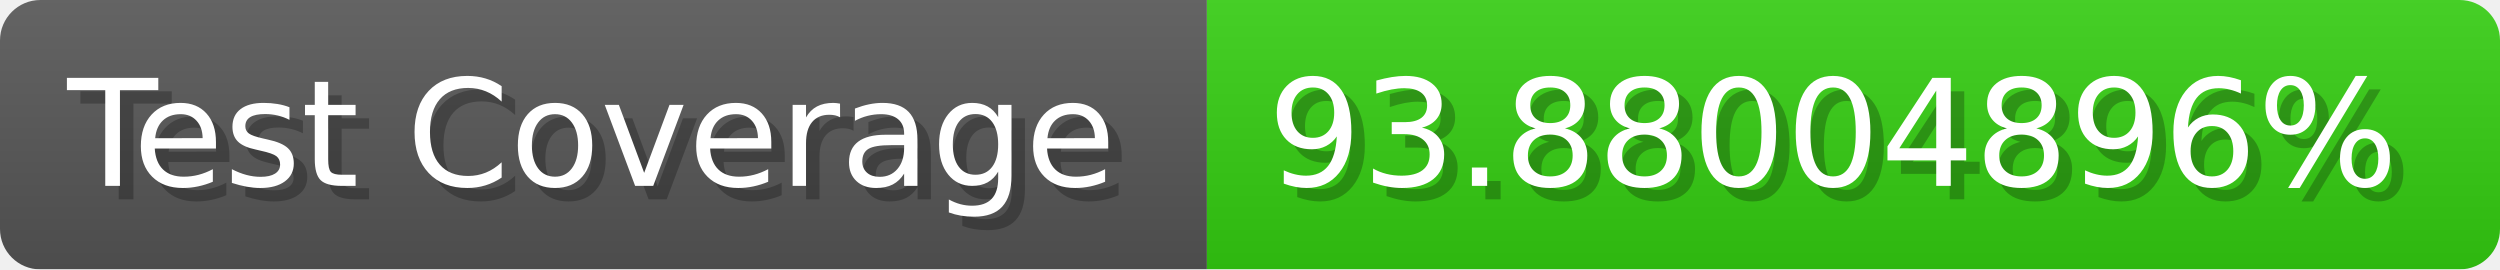
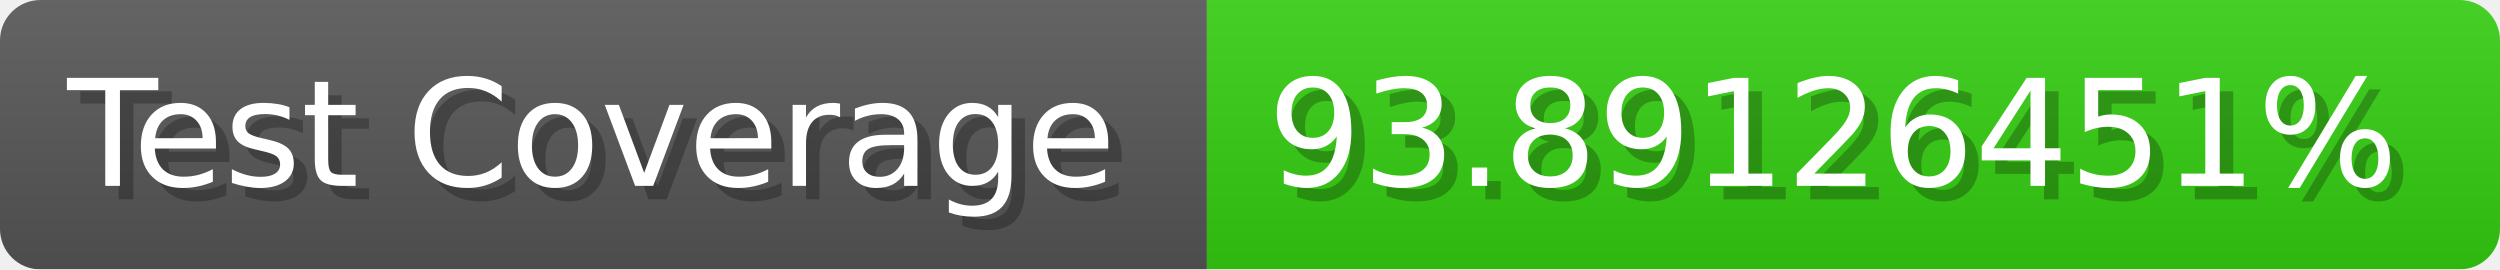
- <svg xmlns="http://www.w3.org/2000/svg" width="185.6" height="20" viewBox="0 0 1856 200" role="img" aria-label="Test Coverage: 93.88004896%">
+ <svg xmlns="http://www.w3.org/2000/svg" width="185.6" height="20" viewBox="0 0 1856 200" role="img" aria-label="Test Coverage: 93.89126451%">
  <linearGradient id="a" x2="0" y2="100%">
    <stop offset="0" stop-opacity=".1" stop-color="#EEE" />
    <stop offset="1" stop-opacity=".1" />
  </linearGradient>
  <mask id="m">
    <rect width="1856" height="200" rx="30" fill="#FFF" />
  </mask>
  <g mask="url(#m)">
    <rect width="896" height="200" fill="#555" />
    <rect width="960" height="200" fill="#3C1" x="896" />
    <rect width="1856" height="200" fill="url(#a)" />
  </g>
  <g aria-hidden="true" fill="#fff" text-anchor="start" font-family="Verdana,DejaVu Sans,sans-serif" font-size="110">
    <text x="60" y="148" textLength="796" fill="#000" opacity="0.25">Test Coverage</text>
    <text x="50" y="138" textLength="796">Test Coverage</text>
-     <text x="951" y="148" textLength="860" fill="#000" opacity="0.25">93.88004896%</text>
-     <text x="941" y="138" textLength="860">93.88004896%</text>
+     <text x="951" y="148" textLength="860" fill="#000" opacity="0.25">93.89126451%</text>
+     <text x="941" y="138" textLength="860">93.89126451%</text>
  </g>
</svg>
